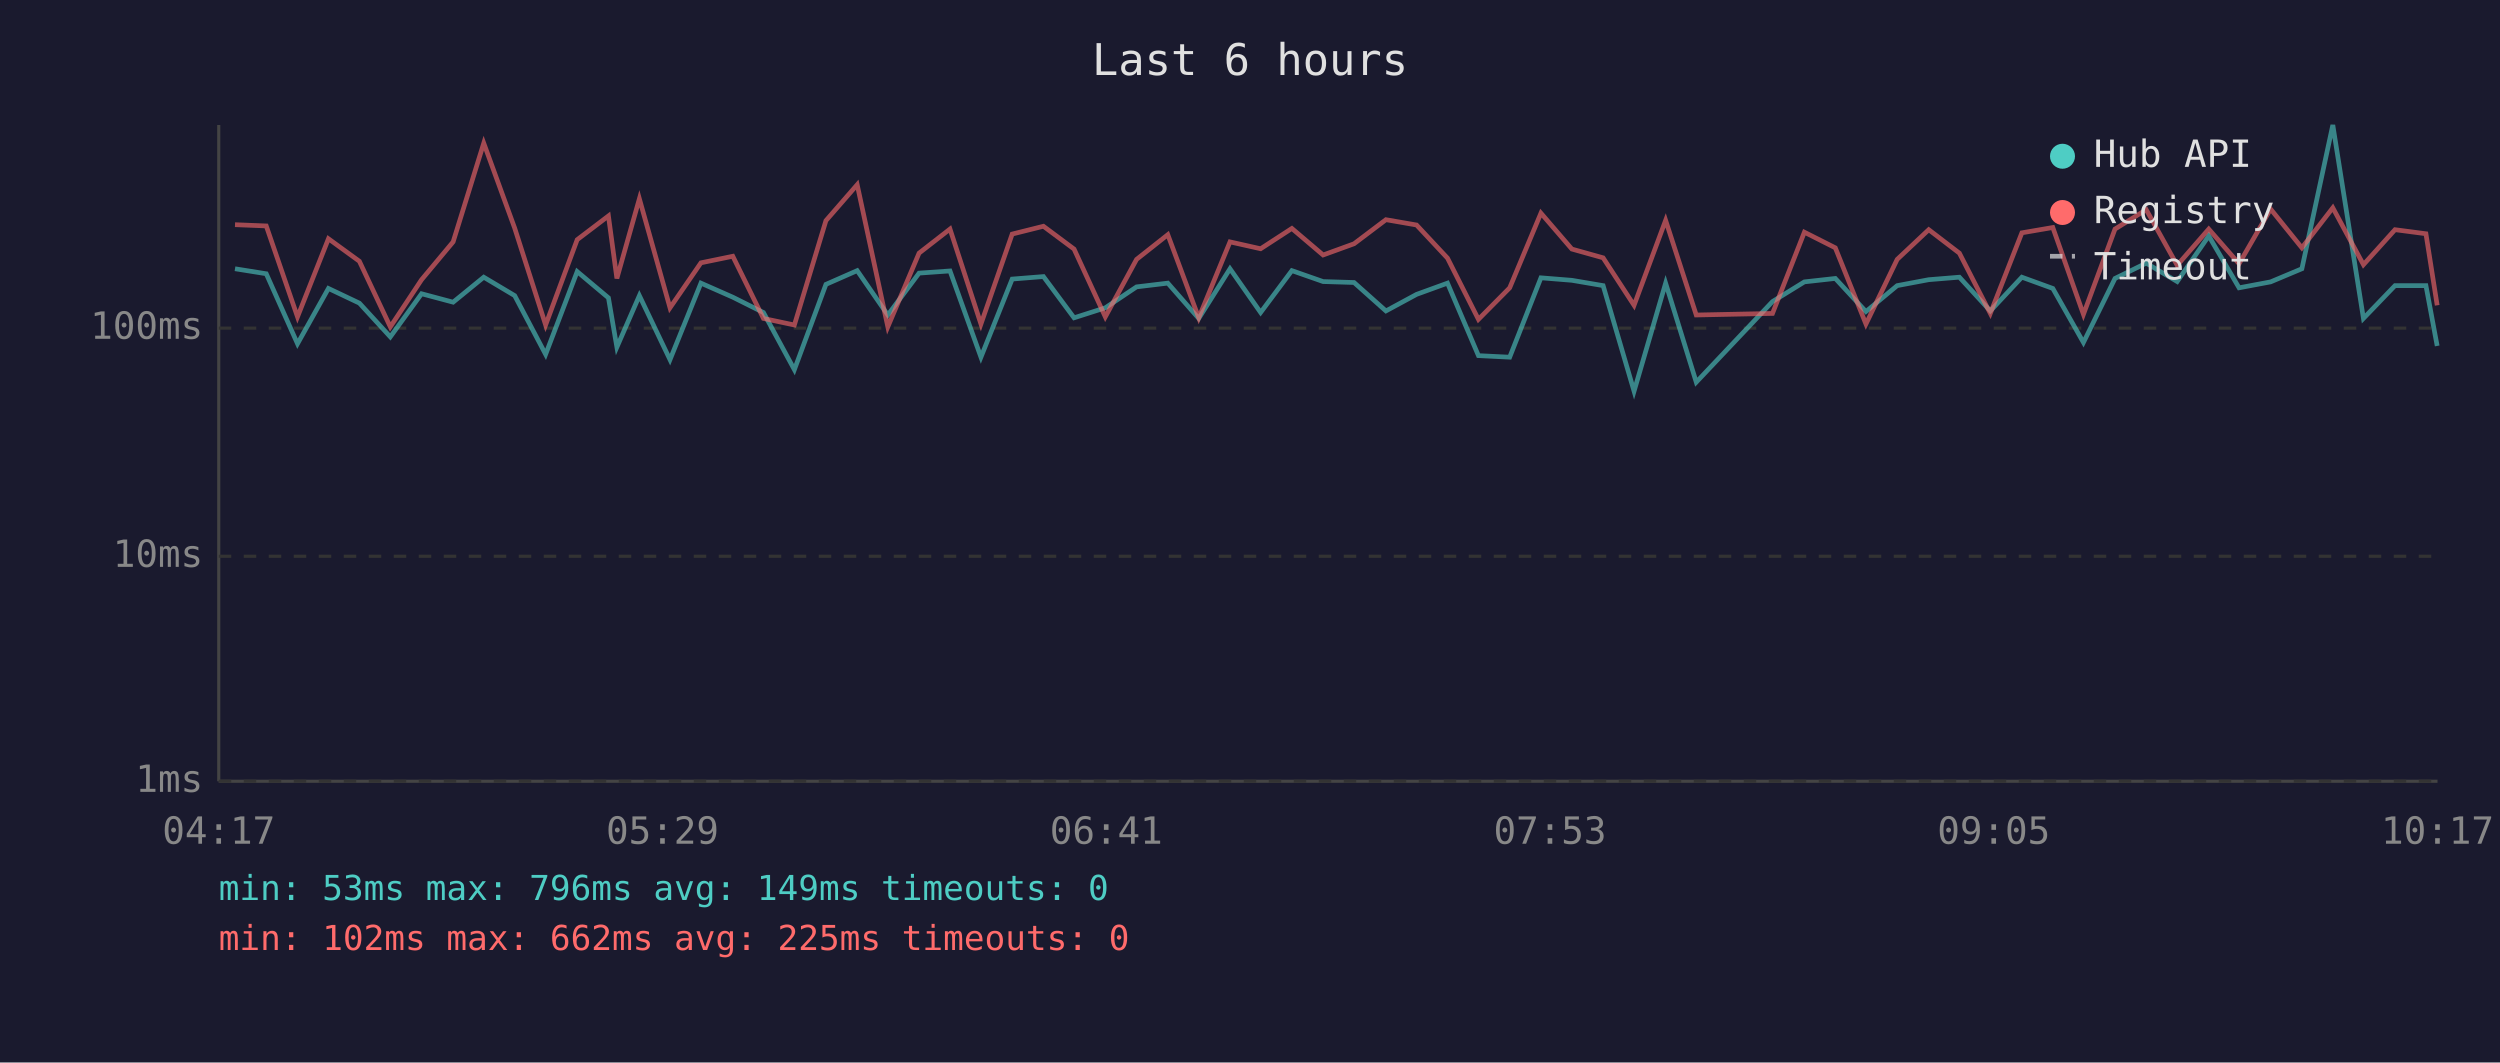
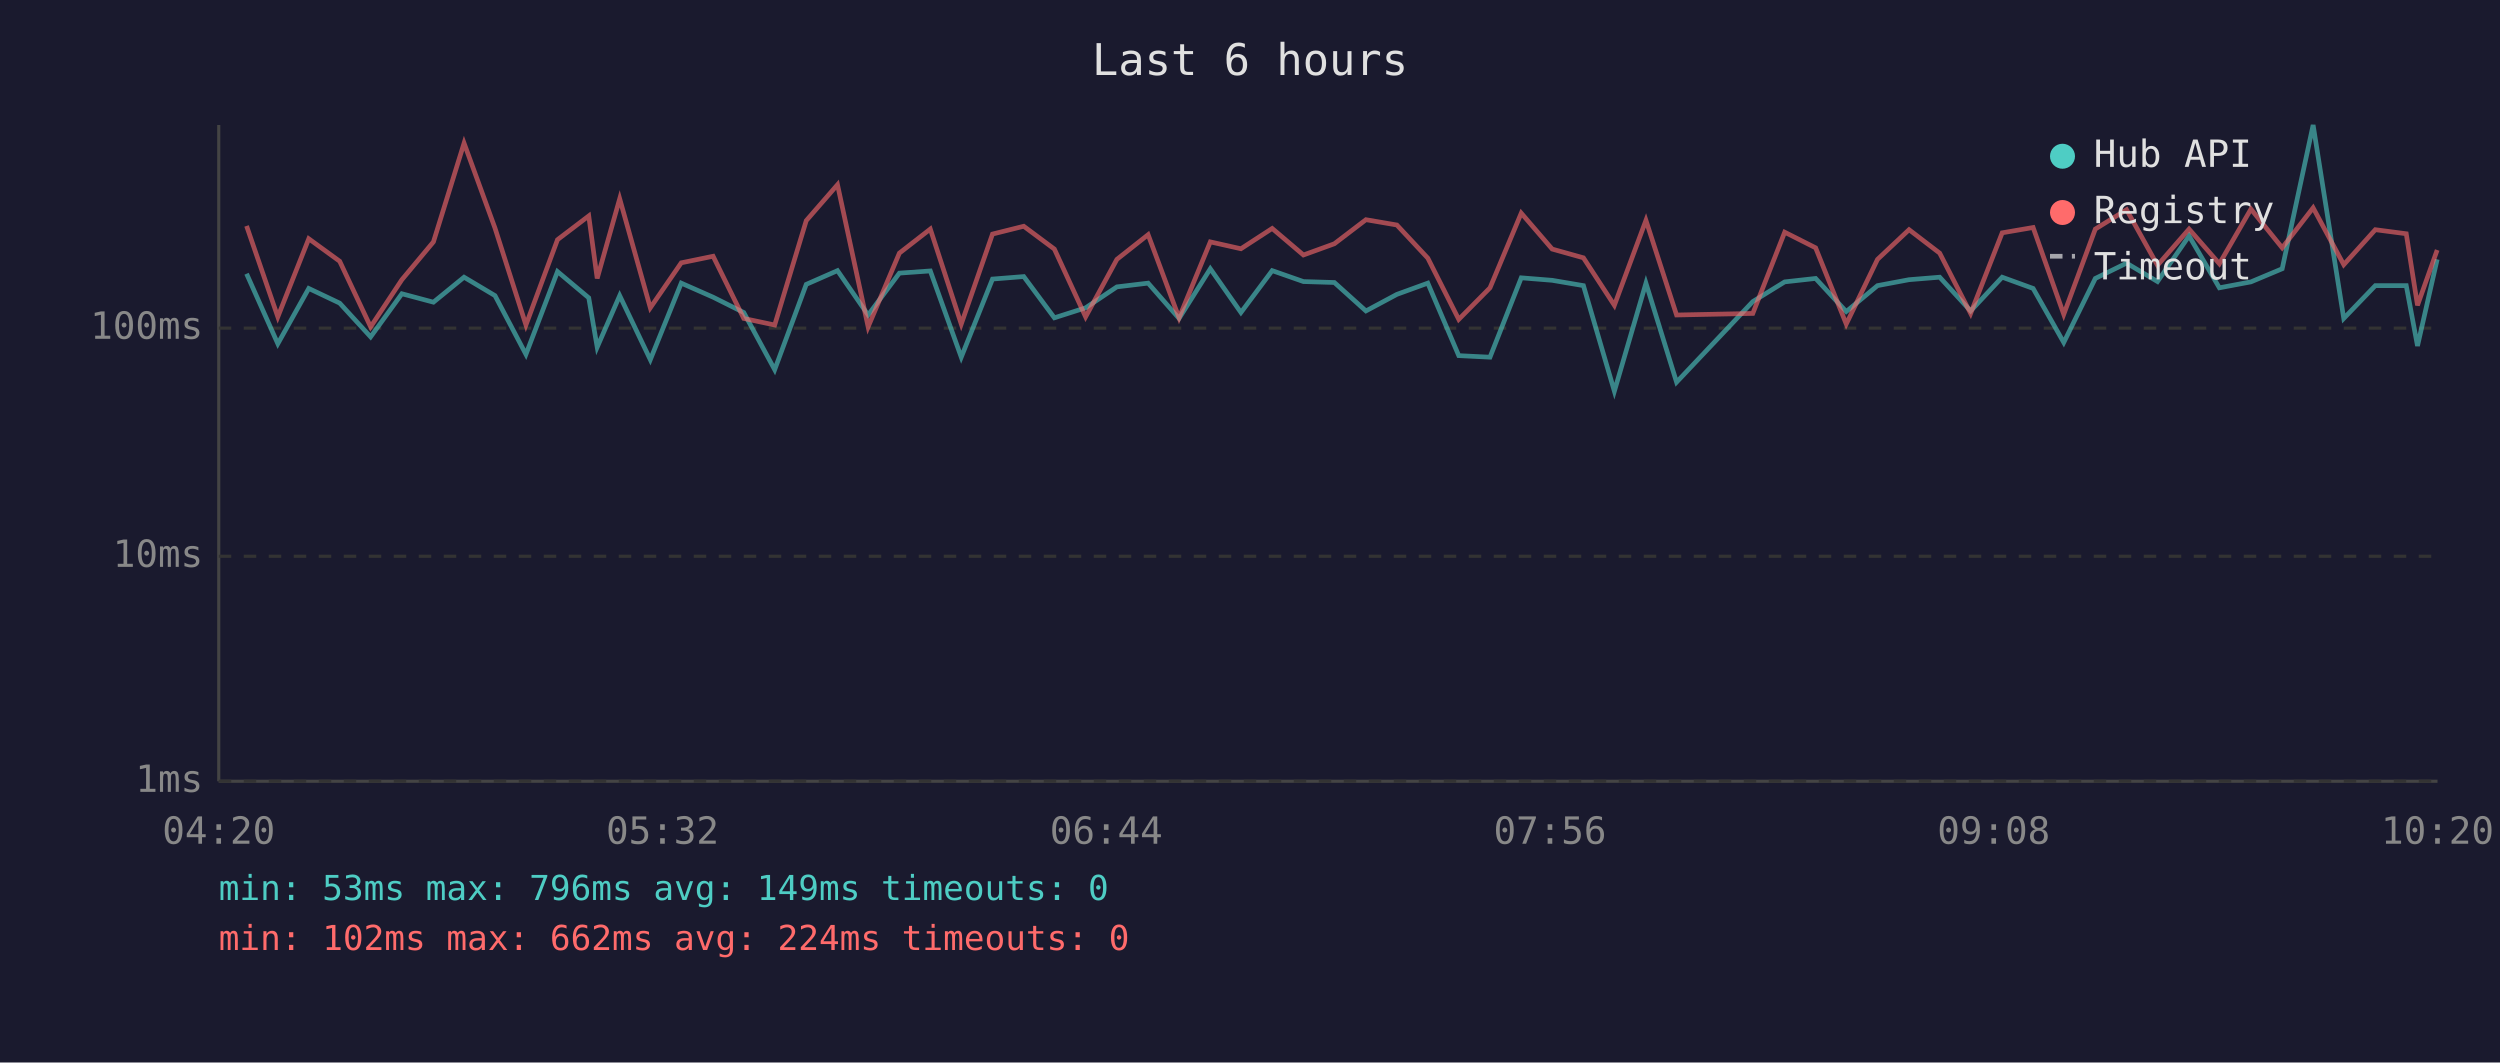
<svg xmlns="http://www.w3.org/2000/svg" viewBox="0 0 800 340" font-family="monospace" font-size="12">
  <rect width="800" height="340" fill="#1a1a2e" />
  <text x="400" y="24" fill="#e0e0e0" font-size="14" text-anchor="middle">Last 6 hours</text>
  <line x1="70" y1="40" x2="70" y2="250" stroke="#444" stroke-width="1" />
  <line x1="70" y1="250" x2="780" y2="250" stroke="#444" stroke-width="1" />
  <line x1="70" y1="250" x2="780" y2="250" stroke="#333" stroke-width="1" stroke-dasharray="4" />
  <text x="65" y="250" fill="#888" text-anchor="end" dominant-baseline="middle">1ms</text>
  <line x1="70" y1="178" x2="780" y2="178" stroke="#333" stroke-width="1" stroke-dasharray="4" />
  <text x="65" y="178" fill="#888" text-anchor="end" dominant-baseline="middle">10ms</text>
  <line x1="70" y1="105" x2="780" y2="105" stroke="#333" stroke-width="1" stroke-dasharray="4" />
  <text x="65" y="105" fill="#888" text-anchor="end" dominant-baseline="middle">100ms</text>
-   <text x="70" y="270" fill="#888" text-anchor="middle">04:17</text>
-   <text x="212" y="270" fill="#888" text-anchor="middle">05:29</text>
-   <text x="354" y="270" fill="#888" text-anchor="middle">06:41</text>
-   <text x="496" y="270" fill="#888" text-anchor="middle">07:53</text>
-   <text x="638" y="270" fill="#888" text-anchor="middle">09:05</text>
-   <text x="780" y="270" fill="#888" text-anchor="middle">10:17</text>
-   <polyline points="75.2,86.0 85.2,87.6 95.2,110.0 105.1,92.3 115.0,97.0 124.9,107.8 134.9,94.0 145.0,96.7 154.8,88.7 164.7,94.6 174.6,113.4 184.7,86.9 194.7,95.3 197.4,111.1 204.6,94.6 214.4,115.1 224.3,90.6 234.5,95.1 244.3,100.0 254.2,118.3 264.3,91.0 274.3,86.6 284.1,100.8 294.1,87.4 304.0,86.7 313.9,114.3 323.9,89.3 333.9,88.5 343.7,101.7 353.7,98.5 363.7,91.8 373.7,90.6 383.6,101.9 393.6,86.0 403.4,100.0 413.4,86.6 423.4,90.1 433.3,90.4 443.5,99.5 453.3,94.2 463.2,90.6 473.1,113.8 483.1,114.3 493.1,88.9 503.0,89.7 513.0,91.4 522.9,125.2 533.0,90.6 542.8,122.3 567.2,96.5 577.4,90.2 587.3,89.1 597.1,99.7 607.1,91.4 617.2,89.5 627.0,88.7 636.9,99.5 647.0,88.7 656.9,92.3 666.7,109.6 676.8,89.1 686.8,84.2 696.7,90.1 706.8,75.5 716.5,92.1 726.6,90.2 736.6,86.0 746.5,40.0 756.3,101.9 766.4,91.4 776.3,91.4 779.9,110.7" fill="none" stroke="#4ecdc4" stroke-width="1.5" opacity="0.6" />
-   <polyline points="75.2,71.9 85.2,72.3 95.2,101.4 105.1,76.4 115.0,83.6 124.9,104.6 134.9,89.5 145.0,77.4 154.8,45.8 164.7,73.0 174.6,104.0 184.7,76.7 194.7,69.1 197.4,89.1 204.6,63.6 214.4,98.5 224.3,84.1 234.5,82.0 244.3,101.9 254.2,104.0 264.3,70.6 274.3,59.1 284.1,104.6 294.1,81.0 304.0,73.3 313.9,103.7 323.9,74.9 333.9,72.4 343.7,79.7 353.7,101.4 363.7,83.0 373.7,75.1 383.6,101.7 393.6,77.4 403.4,79.6 413.4,73.1 423.4,81.6 433.3,78.0 443.5,70.3 453.3,72.0 463.2,82.6 473.1,102.2 483.1,92.1 493.1,68.2 503.0,79.7 513.0,82.5 522.9,97.7 533.0,70.5 542.8,100.8 567.2,100.3 577.4,74.3 587.3,79.3 597.1,103.7 607.1,83.0 617.2,73.5 627.0,81.0 636.9,100.3 647.0,74.5 656.9,72.8 666.7,100.6 676.8,73.3 686.8,67.1 696.7,84.9 706.8,73.3 716.5,84.4 726.6,66.9 736.6,79.3 746.5,66.5 756.3,84.7 766.4,73.5 776.3,74.8 779.9,97.7" fill="none" stroke="#ff6b6b" stroke-width="1.5" opacity="0.6" />
+   <text x="70" y="270" fill="#888" text-anchor="middle">04:20</text>
+   <text x="212" y="270" fill="#888" text-anchor="middle">05:32</text>
+   <text x="354" y="270" fill="#888" text-anchor="middle">06:44</text>
+   <text x="496" y="270" fill="#888" text-anchor="middle">07:56</text>
+   <text x="638" y="270" fill="#888" text-anchor="middle">09:08</text>
+   <text x="780" y="270" fill="#888" text-anchor="middle">10:20</text>
+   <polyline points="78.9,87.6 88.9,110.0 98.8,92.3 108.7,97.0 118.6,107.8 128.6,94.0 138.7,96.7 148.5,88.7 158.4,94.6 168.3,113.4 178.4,86.9 188.4,95.3 191.1,111.1 198.3,94.6 208.1,115.1 218.0,90.6 228.2,95.1 238.0,100.0 247.9,118.3 258.0,91.0 268.0,86.6 277.8,100.8 287.8,87.4 297.7,86.7 307.6,114.3 317.6,89.3 327.6,88.5 337.4,101.7 347.4,98.5 357.4,91.8 367.4,90.6 377.3,101.9 387.3,86.0 397.1,100.0 407.1,86.6 417.1,90.1 427.0,90.4 437.1,99.5 447.0,94.2 456.9,90.6 466.8,113.8 476.8,114.3 486.8,88.9 496.7,89.7 506.7,91.4 516.6,125.2 526.7,90.6 536.5,122.3 560.9,96.5 571.1,90.2 581.0,89.1 590.8,99.7 600.8,91.4 610.9,89.5 620.7,88.7 630.6,99.5 640.7,88.7 650.6,92.3 660.4,109.6 670.5,89.1 680.5,84.2 690.4,90.1 700.5,75.5 710.2,92.1 720.3,90.2 730.3,86.0 740.2,40.0 750.0,101.9 760.1,91.4 770.0,91.4 773.6,110.7 779.9,83.0" fill="none" stroke="#4ecdc4" stroke-width="1.5" opacity="0.6" />
+   <polyline points="78.9,72.3 88.9,101.4 98.8,76.4 108.7,83.6 118.6,104.6 128.6,89.5 138.7,77.4 148.5,45.8 158.4,73.0 168.3,104.0 178.4,76.7 188.4,69.1 191.1,89.1 198.3,63.6 208.1,98.5 218.0,84.1 228.2,82.0 238.0,101.9 247.9,104.0 258.0,70.6 268.0,59.1 277.8,104.6 287.8,81.0 297.7,73.3 307.6,103.7 317.6,74.9 327.6,72.4 337.4,79.7 347.4,101.4 357.4,83.0 367.4,75.1 377.3,101.7 387.3,77.4 397.1,79.6 407.1,73.1 417.1,81.6 427.0,78.0 437.1,70.3 447.0,72.0 456.9,82.6 466.8,102.2 476.8,92.1 486.8,68.2 496.7,79.7 506.7,82.5 516.6,97.7 526.7,70.5 536.5,100.8 560.9,100.3 571.1,74.3 581.0,79.3 590.8,103.7 600.8,83.0 610.9,73.5 620.7,81.0 630.6,100.3 640.7,74.5 650.6,72.8 660.4,100.6 670.5,73.3 680.5,67.1 690.4,84.9 700.5,73.3 710.2,84.4 720.3,66.9 730.3,79.3 740.2,66.5 750.0,84.7 760.1,73.5 770.0,74.8 773.6,97.7 779.9,80.0" fill="none" stroke="#ff6b6b" stroke-width="1.5" opacity="0.6" />
  <circle cx="660" cy="50" r="4" fill="#4ecdc4" />
  <text x="670" y="50" fill="#e0e0e0" dominant-baseline="middle">Hub API</text>
  <circle cx="660" cy="68" r="4" fill="#ff6b6b" />
  <text x="670" y="68" fill="#e0e0e0" dominant-baseline="middle">Registry</text>
  <line x1="656" y1="82" x2="664" y2="82" stroke="#e0e0e0" stroke-width="1.5" stroke-dasharray="4,3" opacity="0.7" />
  <text x="670" y="86" fill="#e0e0e0" dominant-baseline="middle">Timeout</text>
  <text x="70" y="288" fill="#4ecdc4" font-size="11">min: 53ms  max: 796ms  avg: 149ms  timeouts: 0</text>
-   <text x="70" y="304" fill="#ff6b6b" font-size="11">min: 102ms  max: 662ms  avg: 225ms  timeouts: 0</text>
+   <text x="70" y="304" fill="#ff6b6b" font-size="11">min: 102ms  max: 662ms  avg: 224ms  timeouts: 0</text>
</svg>
